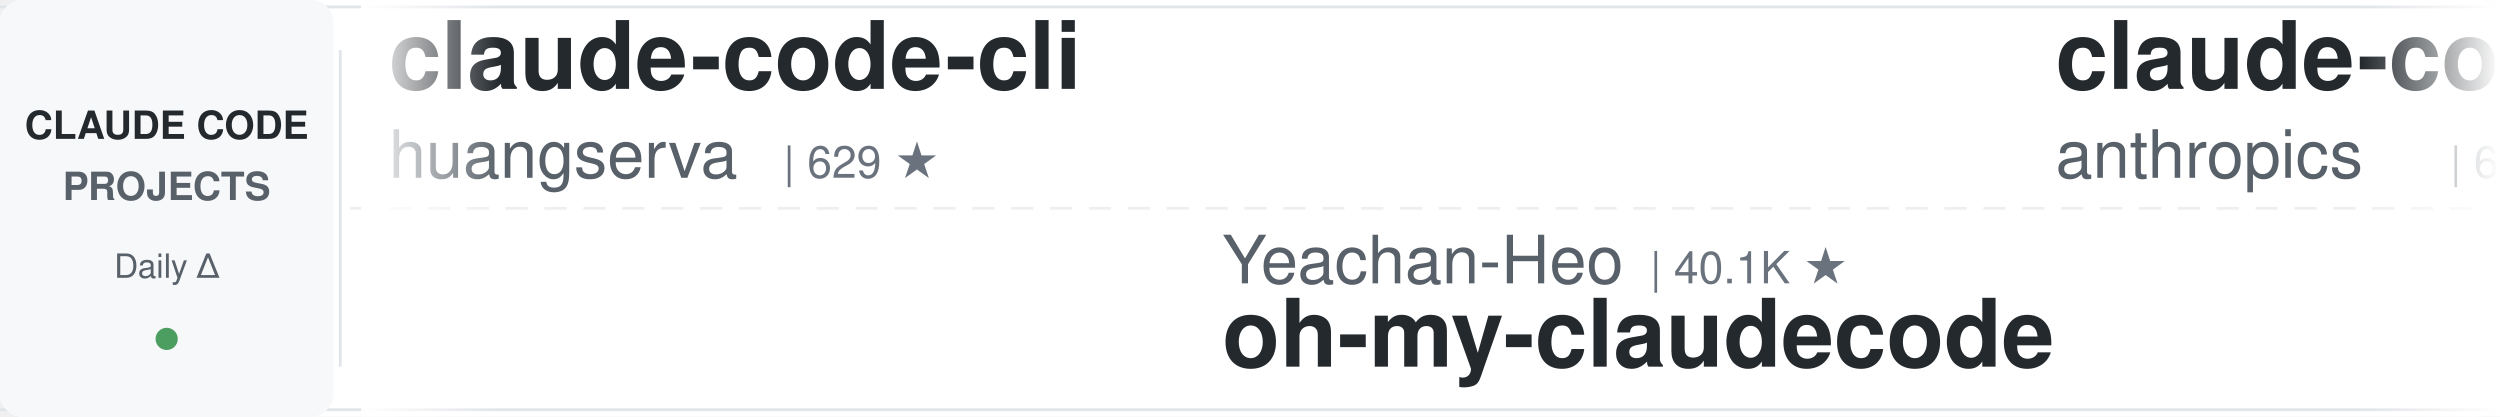
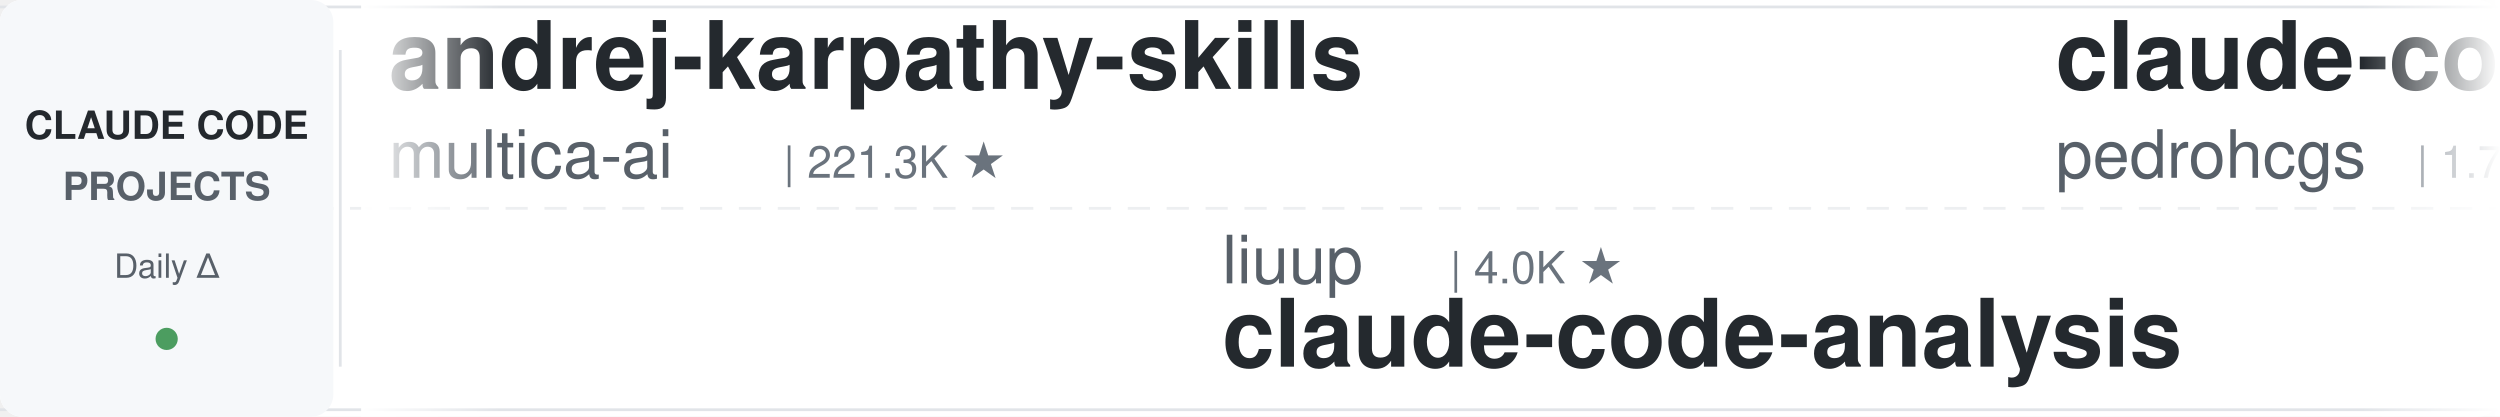
<svg xmlns="http://www.w3.org/2000/svg" width="900" height="150">
  <defs>
    <linearGradient id="leftFade" x1="0%" y1="0%" x2="100%" y2="0%">
      <stop offset="0%" style="stop-color:#ffffff;stop-opacity:1" />
      <stop offset="100%" style="stop-color:#ffffff;stop-opacity:0" />
    </linearGradient>
    <linearGradient id="rightFade" x1="0%" y1="0%" x2="100%" y2="0%">
      <stop offset="0%" style="stop-color:#ffffff;stop-opacity:0" />
      <stop offset="100%" style="stop-color:#ffffff;stop-opacity:1" />
    </linearGradient>
  </defs>
  <rect width="900" height="150" fill="#ffffff" rx="8" />
  <rect x="0" y="2" width="900" height="1" fill="#e1e4e8" />
  <rect x="0" y="147" width="900" height="1" fill="#e1e4e8" />
  <line x1="0" y1="75" x2="900" y2="75" stroke="#e1e4e8" stroke-width="1" stroke-dasharray="8 6" opacity="0.6" />
  <rect x="0" y="0" width="120" height="150" fill="#f6f8fa" rx="8" />
  <text x="60" y="50" font-family="-apple-system, BlinkMacSystemFont, 'Segoe UI', Helvetica, Arial, sans-serif" font-size="14" font-weight="600" fill="#24292e" text-anchor="middle">CLAUDE CODE</text>
  <text x="60" y="72" font-family="-apple-system, BlinkMacSystemFont, 'Segoe UI', Helvetica, Arial, sans-serif" font-size="14" font-weight="600" fill="#586069" text-anchor="middle">PROJECTS</text>
  <text x="60" y="100" font-family="-apple-system, BlinkMacSystemFont, 'Segoe UI', Helvetica, Arial, sans-serif" font-size="12" font-weight="500" fill="#586069" text-anchor="middle">Daily Δ</text>
  <circle cx="60" cy="122" r="4" fill="#22863a" opacity="0.8" />
  <rect x="122" y="18" width="1" height="114" fill="#e1e4e8" />
  <clipPath id="tickerClip">
    <rect x="130" y="0" width="770" height="150" />
  </clipPath>
  <g clip-path="url(#tickerClip)">
    <g id="tickerItems">
      <animateTransform attributeName="transform" attributeType="XML" type="translate" from="0 0" to="-3000 0" dur="54s" repeatCount="indefinite" />
      <g transform="translate(0, 0)">
-         <text x="140" y="32" font-family="-apple-system, BlinkMacSystemFont, 'Segoe UI', Helvetica, Arial, sans-serif" font-size="34" font-weight="600" fill="#24292e">claude-code-cli</text>
-         <text x="140" y="64" font-family="-apple-system, BlinkMacSystemFont, 'Segoe UI', Helvetica, Arial, sans-serif" font-size="24" font-weight="400" fill="#586069">huangserva</text>
-         <text x="282" y="64" font-family="-apple-system, BlinkMacSystemFont, 'Segoe UI', Helvetica, Arial, sans-serif" font-size="16" font-weight="500" fill="#6a737d">| 629 ★</text>
+         <text x="140" y="32" font-family="-apple-system, BlinkMacSystemFont, 'Segoe UI', Helvetica, Arial, sans-serif" font-size="34" font-weight="600" fill="#24292e">andrej-karpathy-skills</text>
+         <text x="140" y="64" font-family="-apple-system, BlinkMacSystemFont, 'Segoe UI', Helvetica, Arial, sans-serif" font-size="24" font-weight="400" fill="#586069">multica-ai</text>
+         <text x="282" y="64" font-family="-apple-system, BlinkMacSystemFont, 'Segoe UI', Helvetica, Arial, sans-serif" font-size="16" font-weight="500" fill="#6a737d">| 221.3K ★</text>
      </g>
      <g transform="translate(300, 0)">
-         <text x="140" y="102" font-family="-apple-system, BlinkMacSystemFont, 'Segoe UI', Helvetica, Arial, sans-serif" font-size="24" font-weight="400" fill="#586069">Yeachan-Heo</text>
-         <text x="294" y="102" font-family="-apple-system, BlinkMacSystemFont, 'Segoe UI', Helvetica, Arial, sans-serif" font-size="16" font-weight="500" fill="#6a737d">| 40.1K ★</text>
-         <text x="140" y="132" font-family="-apple-system, BlinkMacSystemFont, 'Segoe UI', Helvetica, Arial, sans-serif" font-size="34" font-weight="600" fill="#24292e">oh-my-claudecode</text>
+         <text x="140" y="102" font-family="-apple-system, BlinkMacSystemFont, 'Segoe UI', Helvetica, Arial, sans-serif" font-size="24" font-weight="400" fill="#586069">liuup</text>
+         <text x="222" y="102" font-family="-apple-system, BlinkMacSystemFont, 'Segoe UI', Helvetica, Arial, sans-serif" font-size="16" font-weight="500" fill="#6a737d">| 4.0K ★</text>
+         <text x="140" y="132" font-family="-apple-system, BlinkMacSystemFont, 'Segoe UI', Helvetica, Arial, sans-serif" font-size="34" font-weight="600" fill="#24292e">claude-code-analysis</text>
      </g>
      <g transform="translate(600, 0)">
-         <text x="140" y="32" font-family="-apple-system, BlinkMacSystemFont, 'Segoe UI', Helvetica, Arial, sans-serif" font-size="34" font-weight="600" fill="#24292e">claude-code-security-rev...</text>
-         <text x="140" y="64" font-family="-apple-system, BlinkMacSystemFont, 'Segoe UI', Helvetica, Arial, sans-serif" font-size="24" font-weight="400" fill="#586069">anthropics</text>
-         <text x="282" y="64" font-family="-apple-system, BlinkMacSystemFont, 'Segoe UI', Helvetica, Arial, sans-serif" font-size="16" font-weight="500" fill="#6a737d">| 6.4K ★</text>
+         <text x="140" y="32" font-family="-apple-system, BlinkMacSystemFont, 'Segoe UI', Helvetica, Arial, sans-serif" font-size="34" font-weight="600" fill="#24292e">claude-code-my-workflow</text>
+         <text x="140" y="64" font-family="-apple-system, BlinkMacSystemFont, 'Segoe UI', Helvetica, Arial, sans-serif" font-size="24" font-weight="400" fill="#586069">pedrohcgs</text>
+         <text x="270" y="64" font-family="-apple-system, BlinkMacSystemFont, 'Segoe UI', Helvetica, Arial, sans-serif" font-size="16" font-weight="500" fill="#6a737d">| 1.7K ★</text>
      </g>
      <g transform="translate(900, 0)">
-         <text x="140" y="102" font-family="-apple-system, BlinkMacSystemFont, 'Segoe UI', Helvetica, Arial, sans-serif" font-size="24" font-weight="400" fill="#586069">LING71671</text>
-         <text x="270" y="102" font-family="-apple-system, BlinkMacSystemFont, 'Segoe UI', Helvetica, Arial, sans-serif" font-size="16" font-weight="500" fill="#6a737d">| 970 ★</text>
-         <text x="140" y="132" font-family="-apple-system, BlinkMacSystemFont, 'Segoe UI', Helvetica, Arial, sans-serif" font-size="34" font-weight="600" fill="#24292e">Open-ClaudeCode</text>
+         <text x="140" y="102" font-family="-apple-system, BlinkMacSystemFont, 'Segoe UI', Helvetica, Arial, sans-serif" font-size="24" font-weight="400" fill="#586069">nicedreamzapp</text>
+         <text x="318" y="102" font-family="-apple-system, BlinkMacSystemFont, 'Segoe UI', Helvetica, Arial, sans-serif" font-size="16" font-weight="500" fill="#6a737d">| 3.4K ★</text>
+         <text x="140" y="132" font-family="-apple-system, BlinkMacSystemFont, 'Segoe UI', Helvetica, Arial, sans-serif" font-size="34" font-weight="600" fill="#24292e">claude-code-local</text>
      </g>
      <g transform="translate(1200, 0)">
-         <text x="140" y="32" font-family="-apple-system, BlinkMacSystemFont, 'Segoe UI', Helvetica, Arial, sans-serif" font-size="34" font-weight="600" fill="#24292e">claude-code-analysis</text>
-         <text x="140" y="64" font-family="-apple-system, BlinkMacSystemFont, 'Segoe UI', Helvetica, Arial, sans-serif" font-size="24" font-weight="400" fill="#586069">liuup</text>
-         <text x="222" y="64" font-family="-apple-system, BlinkMacSystemFont, 'Segoe UI', Helvetica, Arial, sans-serif" font-size="16" font-weight="500" fill="#6a737d">| 4.0K ★</text>
+         <text x="140" y="32" font-family="-apple-system, BlinkMacSystemFont, 'Segoe UI', Helvetica, Arial, sans-serif" font-size="34" font-weight="600" fill="#24292e">ECC</text>
+         <text x="140" y="64" font-family="-apple-system, BlinkMacSystemFont, 'Segoe UI', Helvetica, Arial, sans-serif" font-size="24" font-weight="400" fill="#586069">affaan-m</text>
+         <text x="258" y="64" font-family="-apple-system, BlinkMacSystemFont, 'Segoe UI', Helvetica, Arial, sans-serif" font-size="16" font-weight="500" fill="#6a737d">| 284.3K ★</text>
      </g>
      <g transform="translate(1500, 0)">
-         <text x="140" y="102" font-family="-apple-system, BlinkMacSystemFont, 'Segoe UI', Helvetica, Arial, sans-serif" font-size="24" font-weight="400" fill="#586069">disler</text>
-         <text x="234" y="102" font-family="-apple-system, BlinkMacSystemFont, 'Segoe UI', Helvetica, Arial, sans-serif" font-size="16" font-weight="500" fill="#6a737d">| 1.7K ★</text>
-         <text x="140" y="132" font-family="-apple-system, BlinkMacSystemFont, 'Segoe UI', Helvetica, Arial, sans-serif" font-size="34" font-weight="600" fill="#24292e">pi-vs-claude-code</text>
+         <text x="140" y="102" font-family="-apple-system, BlinkMacSystemFont, 'Segoe UI', Helvetica, Arial, sans-serif" font-size="24" font-weight="400" fill="#586069">ding113</text>
+         <text x="246" y="102" font-family="-apple-system, BlinkMacSystemFont, 'Segoe UI', Helvetica, Arial, sans-serif" font-size="16" font-weight="500" fill="#6a737d">| 3.4K ★</text>
+         <text x="140" y="132" font-family="-apple-system, BlinkMacSystemFont, 'Segoe UI', Helvetica, Arial, sans-serif" font-size="34" font-weight="600" fill="#24292e">claude-code-hub</text>
      </g>
      <g transform="translate(1800, 0)">
-         <text x="140" y="32" font-family="-apple-system, BlinkMacSystemFont, 'Segoe UI', Helvetica, Arial, sans-serif" font-size="34" font-weight="600" fill="#24292e">everything-claude-code</text>
-         <text x="140" y="64" font-family="-apple-system, BlinkMacSystemFont, 'Segoe UI', Helvetica, Arial, sans-serif" font-size="24" font-weight="400" fill="#586069">WorldFlowAI</text>
-         <text x="294" y="64" font-family="-apple-system, BlinkMacSystemFont, 'Segoe UI', Helvetica, Arial, sans-serif" font-size="16" font-weight="500" fill="#6a737d">| 5.1K ★</text>
+         <text x="140" y="32" font-family="-apple-system, BlinkMacSystemFont, 'Segoe UI', Helvetica, Arial, sans-serif" font-size="34" font-weight="600" fill="#24292e">claude-code-proxy</text>
+         <text x="140" y="64" font-family="-apple-system, BlinkMacSystemFont, 'Segoe UI', Helvetica, Arial, sans-serif" font-size="24" font-weight="400" fill="#586069">fuergaosi233</text>
+         <text x="306" y="64" font-family="-apple-system, BlinkMacSystemFont, 'Segoe UI', Helvetica, Arial, sans-serif" font-size="16" font-weight="500" fill="#6a737d">| 2.8K ★</text>
      </g>
      <g transform="translate(2100, 0)">
-         <text x="140" y="102" font-family="-apple-system, BlinkMacSystemFont, 'Segoe UI', Helvetica, Arial, sans-serif" font-size="24" font-weight="400" fill="#586069">anthropics</text>
-         <text x="282" y="102" font-family="-apple-system, BlinkMacSystemFont, 'Segoe UI', Helvetica, Arial, sans-serif" font-size="16" font-weight="500" fill="#6a737d">| 9.6K ★</text>
-         <text x="140" y="132" font-family="-apple-system, BlinkMacSystemFont, 'Segoe UI', Helvetica, Arial, sans-serif" font-size="34" font-weight="600" fill="#24292e">claude-code-action</text>
+         <text x="140" y="102" font-family="-apple-system, BlinkMacSystemFont, 'Segoe UI', Helvetica, Arial, sans-serif" font-size="24" font-weight="400" fill="#586069">Windy3f3f3f3f</text>
+         <text x="318" y="102" font-family="-apple-system, BlinkMacSystemFont, 'Segoe UI', Helvetica, Arial, sans-serif" font-size="16" font-weight="500" fill="#6a737d">| 3.8K ★</text>
+         <text x="140" y="132" font-family="-apple-system, BlinkMacSystemFont, 'Segoe UI', Helvetica, Arial, sans-serif" font-size="34" font-weight="600" fill="#24292e">how-claude-code-works</text>
      </g>
      <g transform="translate(2400, 0)">
-         <text x="140" y="32" font-family="-apple-system, BlinkMacSystemFont, 'Segoe UI', Helvetica, Arial, sans-serif" font-size="34" font-weight="600" fill="#24292e">claude-code-tudou</text>
-         <text x="140" y="64" font-family="-apple-system, BlinkMacSystemFont, 'Segoe UI', Helvetica, Arial, sans-serif" font-size="24" font-weight="400" fill="#586069">AICoderTudou</text>
-         <text x="306" y="64" font-family="-apple-system, BlinkMacSystemFont, 'Segoe UI', Helvetica, Arial, sans-serif" font-size="16" font-weight="500" fill="#6a737d">| 493 ★</text>
+         <text x="140" y="32" font-family="-apple-system, BlinkMacSystemFont, 'Segoe UI', Helvetica, Arial, sans-serif" font-size="34" font-weight="600" fill="#24292e">claude-code-rev</text>
+         <text x="140" y="64" font-family="-apple-system, BlinkMacSystemFont, 'Segoe UI', Helvetica, Arial, sans-serif" font-size="24" font-weight="400" fill="#586069">oboard</text>
+         <text x="234" y="64" font-family="-apple-system, BlinkMacSystemFont, 'Segoe UI', Helvetica, Arial, sans-serif" font-size="16" font-weight="500" fill="#6a737d">| 3.3K ★</text>
      </g>
      <g transform="translate(2700, 0)">
-         <text x="140" y="102" font-family="-apple-system, BlinkMacSystemFont, 'Segoe UI', Helvetica, Arial, sans-serif" font-size="24" font-weight="400" fill="#586069">jqueryscript</text>
-         <text x="306" y="102" font-family="-apple-system, BlinkMacSystemFont, 'Segoe UI', Helvetica, Arial, sans-serif" font-size="16" font-weight="500" fill="#6a737d">| 532 ★</text>
-         <text x="140" y="132" font-family="-apple-system, BlinkMacSystemFont, 'Segoe UI', Helvetica, Arial, sans-serif" font-size="34" font-weight="600" fill="#24292e">awesome-claude-code</text>
+         <text x="140" y="102" font-family="-apple-system, BlinkMacSystemFont, 'Segoe UI', Helvetica, Arial, sans-serif" font-size="24" font-weight="400" fill="#586069">rohitg00</text>
+         <text x="258" y="102" font-family="-apple-system, BlinkMacSystemFont, 'Segoe UI', Helvetica, Arial, sans-serif" font-size="16" font-weight="500" fill="#6a737d">| 2.7K ★</text>
+         <text x="140" y="132" font-family="-apple-system, BlinkMacSystemFont, 'Segoe UI', Helvetica, Arial, sans-serif" font-size="34" font-weight="600" fill="#24292e">awesome-claude-code-tool...</text>
      </g>
      <g transform="translate(3000, 0)">
-         <text x="140" y="32" font-family="-apple-system, BlinkMacSystemFont, 'Segoe UI', Helvetica, Arial, sans-serif" font-size="34" font-weight="600" fill="#24292e">claude-code-cli</text>
-         <text x="140" y="64" font-family="-apple-system, BlinkMacSystemFont, 'Segoe UI', Helvetica, Arial, sans-serif" font-size="24" font-weight="400" fill="#586069">huangserva</text>
-         <text x="282" y="64" font-family="-apple-system, BlinkMacSystemFont, 'Segoe UI', Helvetica, Arial, sans-serif" font-size="16" font-weight="500" fill="#6a737d">| 629 ★</text>
+         <text x="140" y="32" font-family="-apple-system, BlinkMacSystemFont, 'Segoe UI', Helvetica, Arial, sans-serif" font-size="34" font-weight="600" fill="#24292e">andrej-karpathy-skills</text>
+         <text x="140" y="64" font-family="-apple-system, BlinkMacSystemFont, 'Segoe UI', Helvetica, Arial, sans-serif" font-size="24" font-weight="400" fill="#586069">multica-ai</text>
+         <text x="282" y="64" font-family="-apple-system, BlinkMacSystemFont, 'Segoe UI', Helvetica, Arial, sans-serif" font-size="16" font-weight="500" fill="#6a737d">| 221.3K ★</text>
      </g>
      <g transform="translate(3300, 0)">
-         <text x="140" y="102" font-family="-apple-system, BlinkMacSystemFont, 'Segoe UI', Helvetica, Arial, sans-serif" font-size="24" font-weight="400" fill="#586069">Yeachan-Heo</text>
-         <text x="294" y="102" font-family="-apple-system, BlinkMacSystemFont, 'Segoe UI', Helvetica, Arial, sans-serif" font-size="16" font-weight="500" fill="#6a737d">| 40.1K ★</text>
-         <text x="140" y="132" font-family="-apple-system, BlinkMacSystemFont, 'Segoe UI', Helvetica, Arial, sans-serif" font-size="34" font-weight="600" fill="#24292e">oh-my-claudecode</text>
+         <text x="140" y="102" font-family="-apple-system, BlinkMacSystemFont, 'Segoe UI', Helvetica, Arial, sans-serif" font-size="24" font-weight="400" fill="#586069">liuup</text>
+         <text x="222" y="102" font-family="-apple-system, BlinkMacSystemFont, 'Segoe UI', Helvetica, Arial, sans-serif" font-size="16" font-weight="500" fill="#6a737d">| 4.0K ★</text>
+         <text x="140" y="132" font-family="-apple-system, BlinkMacSystemFont, 'Segoe UI', Helvetica, Arial, sans-serif" font-size="34" font-weight="600" fill="#24292e">claude-code-analysis</text>
      </g>
      <g transform="translate(3600, 0)">
-         <text x="140" y="32" font-family="-apple-system, BlinkMacSystemFont, 'Segoe UI', Helvetica, Arial, sans-serif" font-size="34" font-weight="600" fill="#24292e">claude-code-security-rev...</text>
-         <text x="140" y="64" font-family="-apple-system, BlinkMacSystemFont, 'Segoe UI', Helvetica, Arial, sans-serif" font-size="24" font-weight="400" fill="#586069">anthropics</text>
-         <text x="282" y="64" font-family="-apple-system, BlinkMacSystemFont, 'Segoe UI', Helvetica, Arial, sans-serif" font-size="16" font-weight="500" fill="#6a737d">| 6.4K ★</text>
+         <text x="140" y="32" font-family="-apple-system, BlinkMacSystemFont, 'Segoe UI', Helvetica, Arial, sans-serif" font-size="34" font-weight="600" fill="#24292e">claude-code-my-workflow</text>
+         <text x="140" y="64" font-family="-apple-system, BlinkMacSystemFont, 'Segoe UI', Helvetica, Arial, sans-serif" font-size="24" font-weight="400" fill="#586069">pedrohcgs</text>
+         <text x="270" y="64" font-family="-apple-system, BlinkMacSystemFont, 'Segoe UI', Helvetica, Arial, sans-serif" font-size="16" font-weight="500" fill="#6a737d">| 1.7K ★</text>
      </g>
      <g transform="translate(3900, 0)">
-         <text x="140" y="102" font-family="-apple-system, BlinkMacSystemFont, 'Segoe UI', Helvetica, Arial, sans-serif" font-size="24" font-weight="400" fill="#586069">LING71671</text>
-         <text x="270" y="102" font-family="-apple-system, BlinkMacSystemFont, 'Segoe UI', Helvetica, Arial, sans-serif" font-size="16" font-weight="500" fill="#6a737d">| 970 ★</text>
-         <text x="140" y="132" font-family="-apple-system, BlinkMacSystemFont, 'Segoe UI', Helvetica, Arial, sans-serif" font-size="34" font-weight="600" fill="#24292e">Open-ClaudeCode</text>
+         <text x="140" y="102" font-family="-apple-system, BlinkMacSystemFont, 'Segoe UI', Helvetica, Arial, sans-serif" font-size="24" font-weight="400" fill="#586069">nicedreamzapp</text>
+         <text x="318" y="102" font-family="-apple-system, BlinkMacSystemFont, 'Segoe UI', Helvetica, Arial, sans-serif" font-size="16" font-weight="500" fill="#6a737d">| 3.4K ★</text>
+         <text x="140" y="132" font-family="-apple-system, BlinkMacSystemFont, 'Segoe UI', Helvetica, Arial, sans-serif" font-size="34" font-weight="600" fill="#24292e">claude-code-local</text>
      </g>
    </g>
  </g>
  <rect x="130" y="0" width="50" height="150" fill="url(#leftFade)" />
  <rect x="850" y="0" width="50" height="150" fill="url(#rightFade)" />
</svg>
